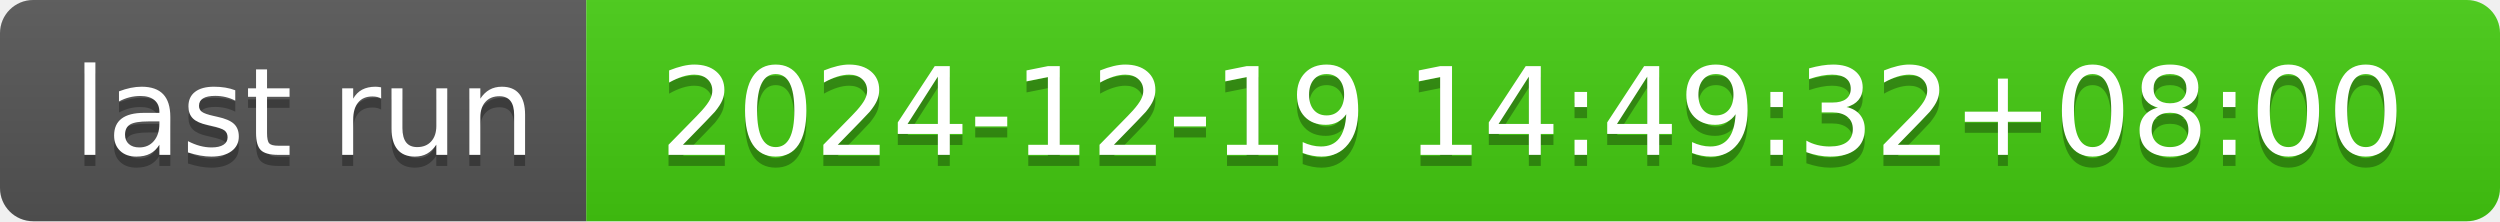
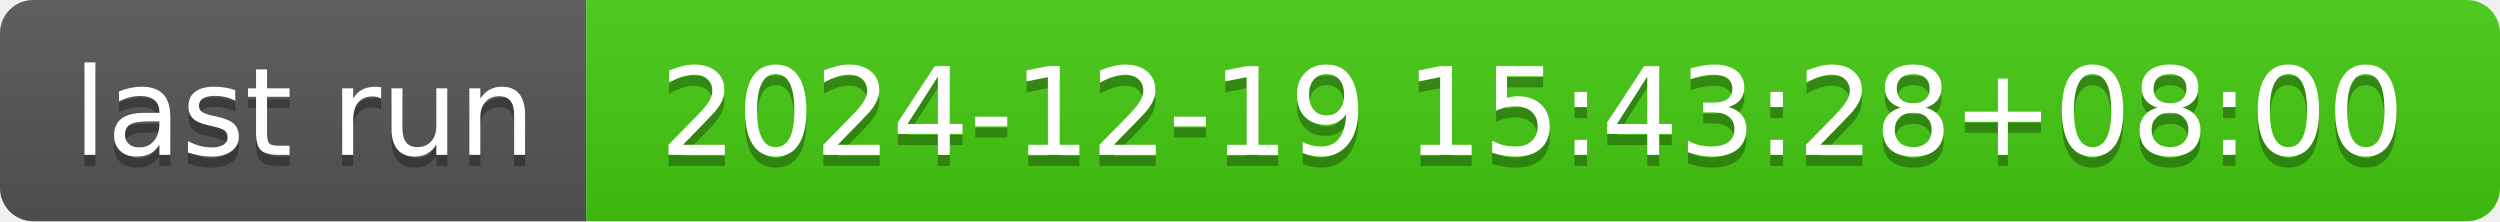
- <svg xmlns="http://www.w3.org/2000/svg" width="226" height="20" role="img" aria-label="last run: 2024-12-19 14:49:32+08:00">
+ <svg xmlns="http://www.w3.org/2000/svg" width="226" height="20" role="img" aria-label="last run: 2024-12-19 15:43:28+08:00">
  <linearGradient id="s" x2="0" y2="100%">
    <stop offset="0" stop-color="#bbb" stop-opacity=".1" />
    <stop offset="1" stop-opacity=".1" />
  </linearGradient>
  <clipPath id="r">
    <rect width="226" height="20" rx="3" fill="#fff" />
  </clipPath>
  <g clip-path="url(#r)">
    <rect width="53" height="20" fill="#555" />
    <rect x="53" width="173" height="20" fill="#4c1" />
    <rect width="226" height="20" fill="url(#s)" />
  </g>
  <g fill="#fff" text-anchor="middle" font-family="Verdana,Geneva,DejaVu Sans,sans-serif" text-rendering="geometricPrecision" font-size="110">
    <text aria-hidden="true" x="275" y="150" fill="#010101" fill-opacity=".3" transform="scale(.1)" textLength="430">last run</text>
    <text x="275" y="140" transform="scale(.1)" fill="#fff" textLength="430">last run</text>
-     <text aria-hidden="true" x="1385" y="150" fill="#010101" fill-opacity=".3" transform="scale(.1)" textLength="1630">2024-12-19 14:49:32+08:00</text>
-     <text x="1385" y="140" transform="scale(.1)" fill="#fff" textLength="1630">2024-12-19 14:49:32+08:00</text>
+     <text aria-hidden="true" x="1385" y="150" fill="#010101" fill-opacity=".3" transform="scale(.1)" textLength="1630">2024-12-19 15:43:28+08:00</text>
+     <text x="1385" y="140" transform="scale(.1)" fill="#fff" textLength="1630">2024-12-19 15:43:28+08:00</text>
  </g>
</svg>
